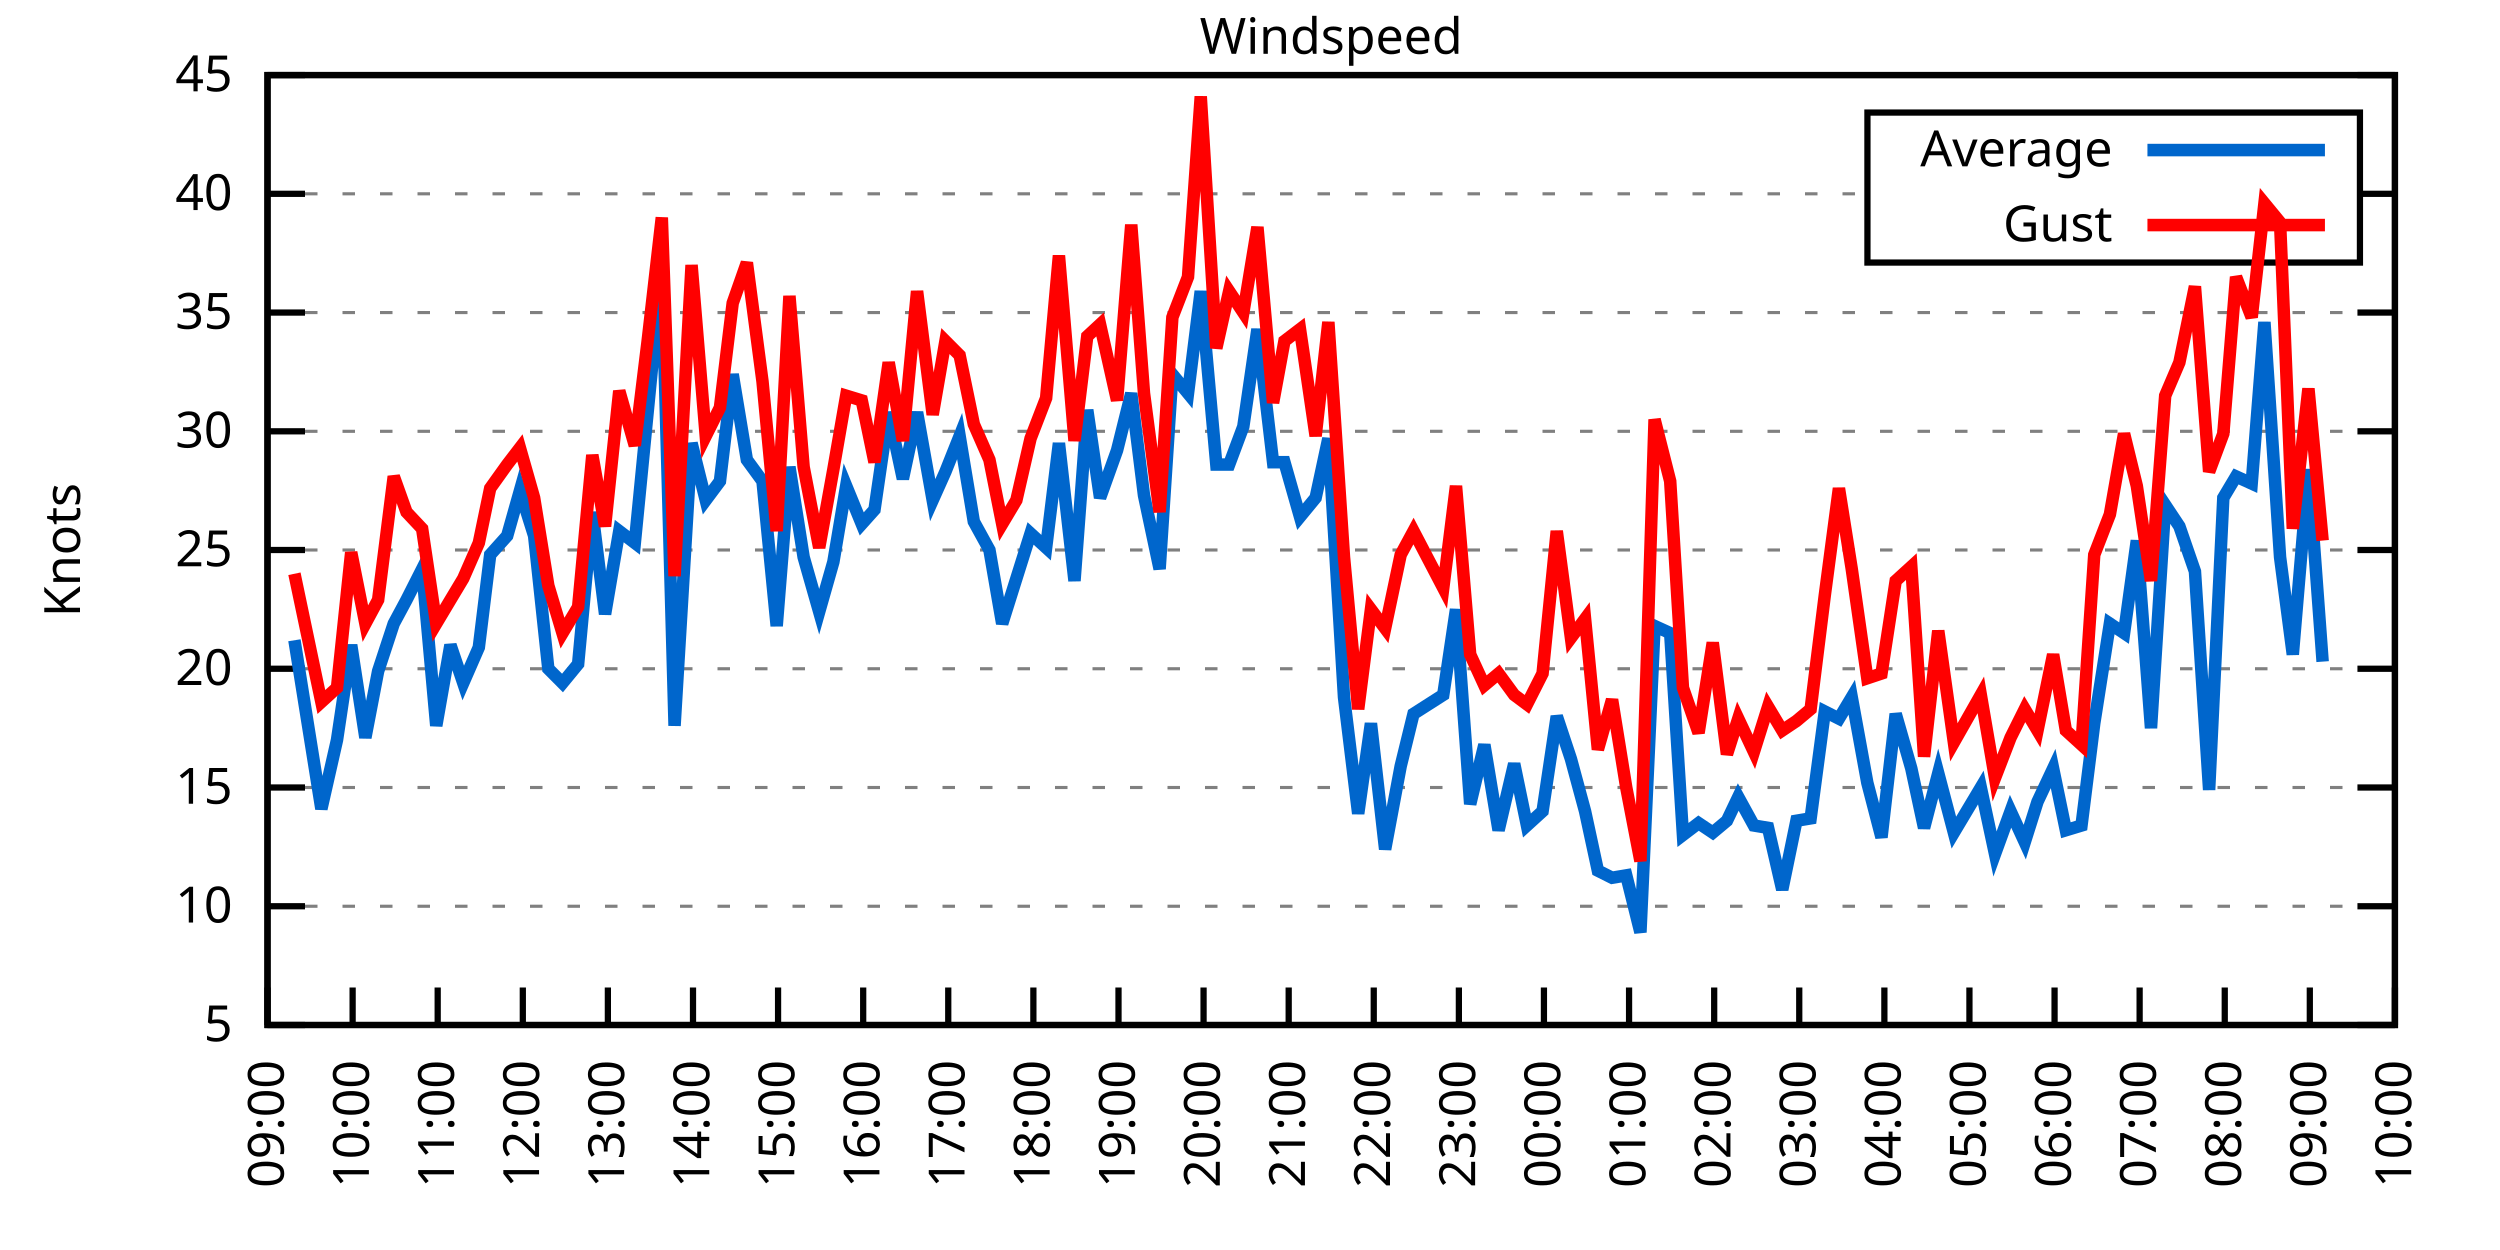
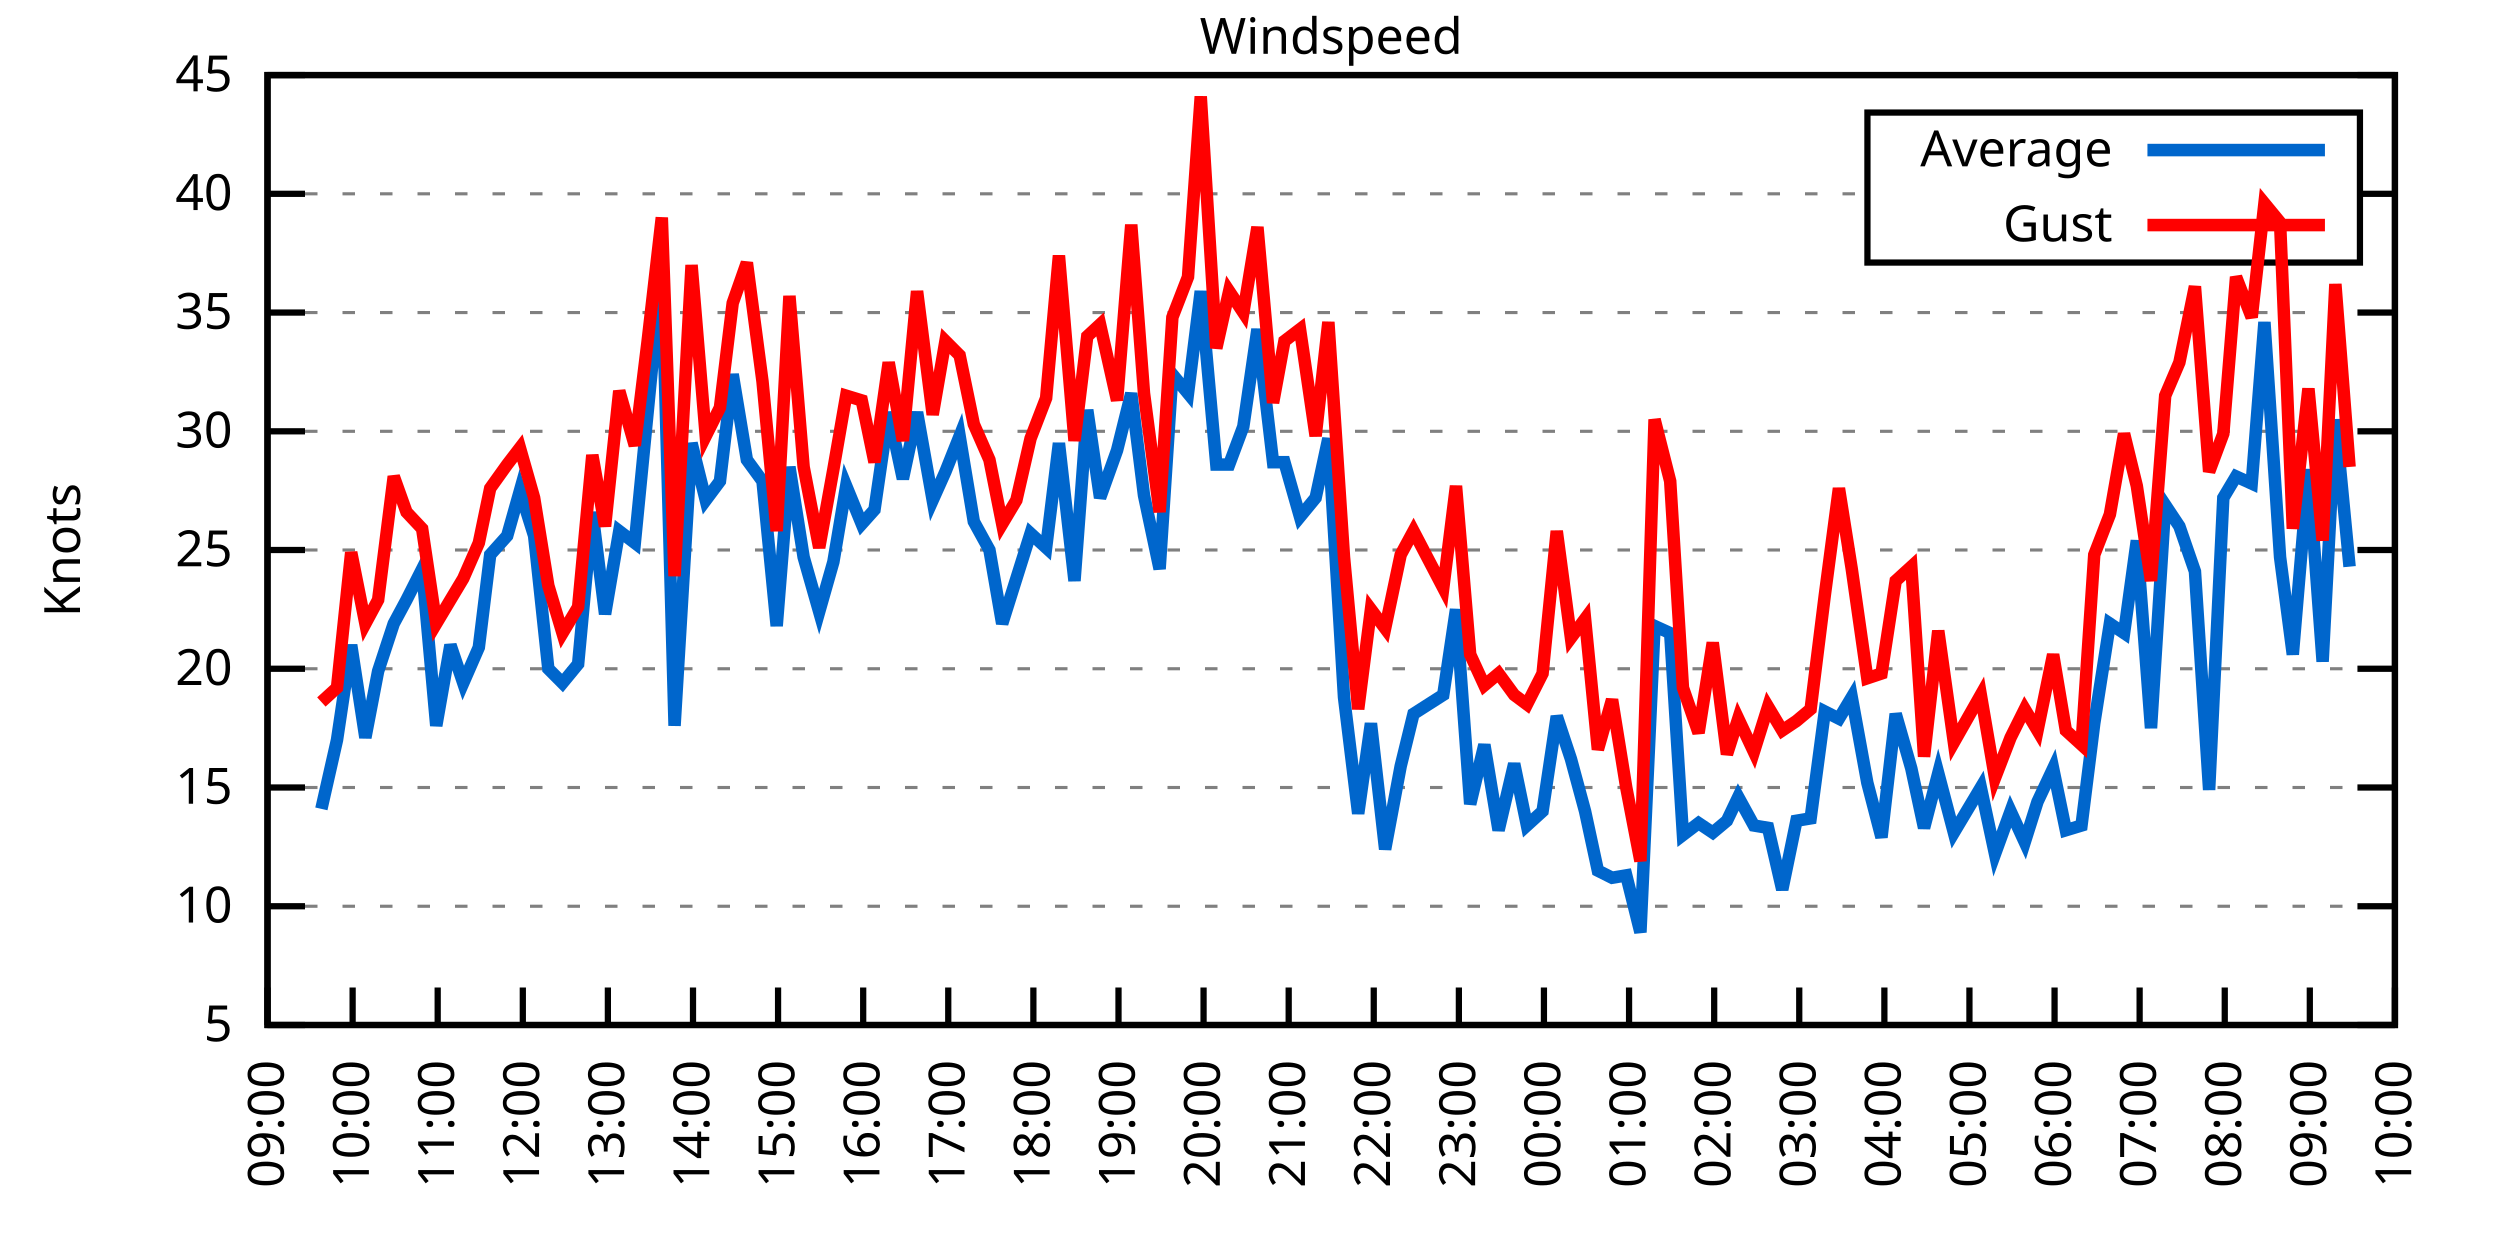
<svg xmlns="http://www.w3.org/2000/svg" xmlns:xlink="http://www.w3.org/1999/xlink" width="400" height="200" viewBox="0 0 400 200">
  <g id="gnuplot_canvas">
    <rect x="0" y="0" width="400" height="200" fill="none" />
    <defs>
      <circle id="gpDot" r="0.5" stroke-width="0.5" stroke="currentColor" />
      <path id="gpPt0" stroke-width="0.333" stroke="currentColor" d="M-1,0 h2 M0,-1 v2" />
      <path id="gpPt1" stroke-width="0.333" stroke="currentColor" d="M-1,-1 L1,1 M1,-1 L-1,1" />
      <path id="gpPt2" stroke-width="0.333" stroke="currentColor" d="M-1,0 L1,0 M0,-1 L0,1 M-1,-1 L1,1 M-1,1 L1,-1" />
      <rect id="gpPt3" stroke-width="0.333" stroke="currentColor" x="-1" y="-1" width="2" height="2" />
      <rect id="gpPt4" stroke-width="0.333" stroke="currentColor" fill="currentColor" x="-1" y="-1" width="2" height="2" />
      <circle id="gpPt5" stroke-width="0.333" stroke="currentColor" cx="0" cy="0" r="1" />
      <use xlink:href="#gpPt5" id="gpPt6" fill="currentColor" stroke="none" />
      <path id="gpPt7" stroke-width="0.333" stroke="currentColor" d="M0,-1.33 L-1.33,0.67 L1.33,0.67 z" />
      <use xlink:href="#gpPt7" id="gpPt8" fill="currentColor" stroke="none" />
      <use xlink:href="#gpPt7" id="gpPt9" stroke="currentColor" transform="rotate(180)" />
      <use xlink:href="#gpPt9" id="gpPt10" fill="currentColor" stroke="none" />
      <use xlink:href="#gpPt3" id="gpPt11" stroke="currentColor" transform="rotate(45)" />
      <use xlink:href="#gpPt11" id="gpPt12" fill="currentColor" stroke="none" />
      <path id="gpPt13" stroke-width="0.333" stroke="currentColor" d="M0,1.330 L1.265,0.411 L0.782,-1.067 L-0.782,-1.076 L-1.265,0.411 z" />
      <use xlink:href="#gpPt13" id="gpPt14" fill="currentColor" stroke="none" />
      <filter id="textbox" filterUnits="objectBoundingBox" x="0" y="0" height="1" width="1">
        <feFlood flood-color="white" flood-opacity="1" result="bgnd" />
        <feComposite in="SourceGraphic" in2="bgnd" operator="atop" />
      </filter>
      <filter id="greybox" filterUnits="objectBoundingBox" x="0" y="0" height="1" width="1">
        <feFlood flood-color="lightgrey" flood-opacity="1" result="grey" />
        <feComposite in="SourceGraphic" in2="grey" operator="atop" />
      </filter>
    </defs>
    <g fill="none" color="white" stroke="currentColor" stroke-width="1.00" stroke-linecap="butt" stroke-linejoin="miter">
</g>
    <g fill="none" color="black" stroke="currentColor" stroke-width="1.00" stroke-linecap="butt" stroke-linejoin="miter">
      <g stroke="none" shape-rendering="crispEdges">
        <polygon fill="rgb(255, 255, 255)" points="42.80,164.00 383.18,164.00 383.18,12.02 42.80,12.02 " />
      </g>
    </g>
    <g fill="none" color="black" stroke="currentColor" stroke-width="1.00" stroke-linecap="butt" stroke-linejoin="miter">
</g>
    <g fill="none" color="black" stroke="black" stroke-width="0.50" stroke-linecap="butt" stroke-linejoin="miter">
</g>
    <g fill="none" color="gray" stroke="currentColor" stroke-width="0.50" stroke-linecap="butt" stroke-linejoin="miter">
      <path stroke="gray" stroke-dasharray="2,4" class="gridline" d="M42.80,164.00 L383.19,164.00  " />
    </g>
    <g fill="none" color="gray" stroke="gray" stroke-width="1.00" stroke-linecap="butt" stroke-linejoin="miter">
</g>
    <g fill="none" color="black" stroke="currentColor" stroke-width="1.00" stroke-linecap="butt" stroke-linejoin="miter">
      <path stroke="black" d="M42.80,164.00 L48.80,164.00 M383.19,164.00 L377.19,164.00  " />
      <g transform="translate(37.20,166.60)" stroke="none" fill="black" font-family="Sans" font-size="8.00" text-anchor="end">
        <text>
          <tspan font-family="Sans"> 5</tspan>
        </text>
      </g>
    </g>
    <g fill="none" color="black" stroke="currentColor" stroke-width="1.00" stroke-linecap="butt" stroke-linejoin="miter">
</g>
    <g fill="none" color="black" stroke="black" stroke-width="0.50" stroke-linecap="butt" stroke-linejoin="miter">
</g>
    <g fill="none" color="gray" stroke="currentColor" stroke-width="0.50" stroke-linecap="butt" stroke-linejoin="miter">
      <path stroke="gray" stroke-dasharray="2,4" class="gridline" d="M42.80,145.00 L383.19,145.00  " />
    </g>
    <g fill="none" color="gray" stroke="gray" stroke-width="1.00" stroke-linecap="butt" stroke-linejoin="miter">
</g>
    <g fill="none" color="black" stroke="currentColor" stroke-width="1.00" stroke-linecap="butt" stroke-linejoin="miter">
      <path stroke="black" d="M42.80,145.00 L48.80,145.00 M383.19,145.00 L377.19,145.00  " />
      <g transform="translate(37.20,147.60)" stroke="none" fill="black" font-family="Sans" font-size="8.00" text-anchor="end">
        <text>
          <tspan font-family="Sans"> 10</tspan>
        </text>
      </g>
    </g>
    <g fill="none" color="black" stroke="currentColor" stroke-width="1.00" stroke-linecap="butt" stroke-linejoin="miter">
</g>
    <g fill="none" color="black" stroke="black" stroke-width="0.50" stroke-linecap="butt" stroke-linejoin="miter">
</g>
    <g fill="none" color="gray" stroke="currentColor" stroke-width="0.50" stroke-linecap="butt" stroke-linejoin="miter">
      <path stroke="gray" stroke-dasharray="2,4" class="gridline" d="M42.80,126.00 L383.19,126.00  " />
    </g>
    <g fill="none" color="gray" stroke="gray" stroke-width="1.00" stroke-linecap="butt" stroke-linejoin="miter">
</g>
    <g fill="none" color="black" stroke="currentColor" stroke-width="1.00" stroke-linecap="butt" stroke-linejoin="miter">
      <path stroke="black" d="M42.80,126.00 L48.80,126.00 M383.19,126.00 L377.19,126.00  " />
      <g transform="translate(37.20,128.60)" stroke="none" fill="black" font-family="Sans" font-size="8.00" text-anchor="end">
        <text>
          <tspan font-family="Sans"> 15</tspan>
        </text>
      </g>
    </g>
    <g fill="none" color="black" stroke="currentColor" stroke-width="1.00" stroke-linecap="butt" stroke-linejoin="miter">
</g>
    <g fill="none" color="black" stroke="black" stroke-width="0.50" stroke-linecap="butt" stroke-linejoin="miter">
</g>
    <g fill="none" color="gray" stroke="currentColor" stroke-width="0.50" stroke-linecap="butt" stroke-linejoin="miter">
      <path stroke="gray" stroke-dasharray="2,4" class="gridline" d="M42.80,107.00 L383.19,107.00  " />
    </g>
    <g fill="none" color="gray" stroke="gray" stroke-width="1.00" stroke-linecap="butt" stroke-linejoin="miter">
</g>
    <g fill="none" color="black" stroke="currentColor" stroke-width="1.00" stroke-linecap="butt" stroke-linejoin="miter">
      <path stroke="black" d="M42.80,107.00 L48.80,107.00 M383.19,107.00 L377.19,107.00  " />
      <g transform="translate(37.20,109.60)" stroke="none" fill="black" font-family="Sans" font-size="8.00" text-anchor="end">
        <text>
          <tspan font-family="Sans"> 20</tspan>
        </text>
      </g>
    </g>
    <g fill="none" color="black" stroke="currentColor" stroke-width="1.00" stroke-linecap="butt" stroke-linejoin="miter">
</g>
    <g fill="none" color="black" stroke="black" stroke-width="0.50" stroke-linecap="butt" stroke-linejoin="miter">
</g>
    <g fill="none" color="gray" stroke="currentColor" stroke-width="0.50" stroke-linecap="butt" stroke-linejoin="miter">
      <path stroke="gray" stroke-dasharray="2,4" class="gridline" d="M42.80,88.00 L383.19,88.00  " />
    </g>
    <g fill="none" color="gray" stroke="gray" stroke-width="1.00" stroke-linecap="butt" stroke-linejoin="miter">
</g>
    <g fill="none" color="black" stroke="currentColor" stroke-width="1.00" stroke-linecap="butt" stroke-linejoin="miter">
      <path stroke="black" d="M42.80,88.00 L48.80,88.00 M383.19,88.00 L377.19,88.00  " />
      <g transform="translate(37.20,90.60)" stroke="none" fill="black" font-family="Sans" font-size="8.00" text-anchor="end">
        <text>
          <tspan font-family="Sans"> 25</tspan>
        </text>
      </g>
    </g>
    <g fill="none" color="black" stroke="currentColor" stroke-width="1.00" stroke-linecap="butt" stroke-linejoin="miter">
</g>
    <g fill="none" color="black" stroke="black" stroke-width="0.50" stroke-linecap="butt" stroke-linejoin="miter">
</g>
    <g fill="none" color="gray" stroke="currentColor" stroke-width="0.50" stroke-linecap="butt" stroke-linejoin="miter">
      <path stroke="gray" stroke-dasharray="2,4" class="gridline" d="M42.80,69.01 L383.19,69.01  " />
    </g>
    <g fill="none" color="gray" stroke="gray" stroke-width="1.00" stroke-linecap="butt" stroke-linejoin="miter">
</g>
    <g fill="none" color="black" stroke="currentColor" stroke-width="1.00" stroke-linecap="butt" stroke-linejoin="miter">
      <path stroke="black" d="M42.80,69.01 L48.80,69.01 M383.19,69.01 L377.19,69.01  " />
      <g transform="translate(37.20,71.61)" stroke="none" fill="black" font-family="Sans" font-size="8.00" text-anchor="end">
        <text>
          <tspan font-family="Sans"> 30</tspan>
        </text>
      </g>
    </g>
    <g fill="none" color="black" stroke="currentColor" stroke-width="1.00" stroke-linecap="butt" stroke-linejoin="miter">
</g>
    <g fill="none" color="black" stroke="black" stroke-width="0.50" stroke-linecap="butt" stroke-linejoin="miter">
</g>
    <g fill="none" color="gray" stroke="currentColor" stroke-width="0.50" stroke-linecap="butt" stroke-linejoin="miter">
      <path stroke="gray" stroke-dasharray="2,4" class="gridline" d="M42.80,50.01 L383.19,50.01  " />
    </g>
    <g fill="none" color="gray" stroke="gray" stroke-width="1.00" stroke-linecap="butt" stroke-linejoin="miter">
</g>
    <g fill="none" color="black" stroke="currentColor" stroke-width="1.00" stroke-linecap="butt" stroke-linejoin="miter">
      <path stroke="black" d="M42.80,50.01 L48.80,50.01 M383.19,50.01 L377.19,50.01  " />
      <g transform="translate(37.20,52.61)" stroke="none" fill="black" font-family="Sans" font-size="8.00" text-anchor="end">
        <text>
          <tspan font-family="Sans"> 35</tspan>
        </text>
      </g>
    </g>
    <g fill="none" color="black" stroke="currentColor" stroke-width="1.00" stroke-linecap="butt" stroke-linejoin="miter">
</g>
    <g fill="none" color="black" stroke="black" stroke-width="0.50" stroke-linecap="butt" stroke-linejoin="miter">
</g>
    <g fill="none" color="gray" stroke="currentColor" stroke-width="0.50" stroke-linecap="butt" stroke-linejoin="miter">
      <path stroke="gray" stroke-dasharray="2,4" class="gridline" d="M42.80,31.01 L298.79,31.01 M377.59,31.01 L383.19,31.01  " />
    </g>
    <g fill="none" color="gray" stroke="gray" stroke-width="1.00" stroke-linecap="butt" stroke-linejoin="miter">
</g>
    <g fill="none" color="black" stroke="currentColor" stroke-width="1.00" stroke-linecap="butt" stroke-linejoin="miter">
      <path stroke="black" d="M42.80,31.01 L48.80,31.01 M383.19,31.01 L377.19,31.01  " />
      <g transform="translate(37.20,33.61)" stroke="none" fill="black" font-family="Sans" font-size="8.00" text-anchor="end">
        <text>
          <tspan font-family="Sans"> 40</tspan>
        </text>
      </g>
    </g>
    <g fill="none" color="black" stroke="currentColor" stroke-width="1.00" stroke-linecap="butt" stroke-linejoin="miter">
</g>
    <g fill="none" color="black" stroke="black" stroke-width="0.50" stroke-linecap="butt" stroke-linejoin="miter">
</g>
    <g fill="none" color="gray" stroke="currentColor" stroke-width="0.50" stroke-linecap="butt" stroke-linejoin="miter">
      <path stroke="gray" stroke-dasharray="2,4" class="gridline" d="M42.80,12.01 L383.19,12.01  " />
    </g>
    <g fill="none" color="gray" stroke="gray" stroke-width="1.00" stroke-linecap="butt" stroke-linejoin="miter">
</g>
    <g fill="none" color="black" stroke="currentColor" stroke-width="1.00" stroke-linecap="butt" stroke-linejoin="miter">
      <path stroke="black" d="M42.80,12.01 L48.80,12.01 M383.19,12.01 L377.19,12.01  " />
      <g transform="translate(37.20,14.61)" stroke="none" fill="black" font-family="Sans" font-size="8.00" text-anchor="end">
        <text>
          <tspan font-family="Sans"> 45</tspan>
        </text>
      </g>
    </g>
    <g fill="none" color="black" stroke="currentColor" stroke-width="1.00" stroke-linecap="butt" stroke-linejoin="miter">
      <path stroke="black" d="M42.80,164.00 L42.80,158.00  " />
      <g transform="translate(45.40,169.60) rotate(270.00)" stroke="none" fill="black" font-family="Sans" font-size="8.00" text-anchor="end">
        <text>
          <tspan font-family="Sans">09:00</tspan>
        </text>
      </g>
    </g>
    <g fill="none" color="black" stroke="currentColor" stroke-width="1.00" stroke-linecap="butt" stroke-linejoin="miter">
      <path stroke="black" d="M56.42,164.00 L56.42,158.00  " />
      <g transform="translate(59.02,169.60) rotate(270.00)" stroke="none" fill="black" font-family="Sans" font-size="8.00" text-anchor="end">
        <text>
          <tspan font-family="Sans">10:00</tspan>
        </text>
      </g>
    </g>
    <g fill="none" color="black" stroke="currentColor" stroke-width="1.00" stroke-linecap="butt" stroke-linejoin="miter">
      <path stroke="black" d="M70.03,164.00 L70.03,158.00  " />
      <g transform="translate(72.63,169.60) rotate(270.00)" stroke="none" fill="black" font-family="Sans" font-size="8.00" text-anchor="end">
        <text>
          <tspan font-family="Sans">11:00</tspan>
        </text>
      </g>
    </g>
    <g fill="none" color="black" stroke="currentColor" stroke-width="1.00" stroke-linecap="butt" stroke-linejoin="miter">
      <path stroke="black" d="M83.65,164.00 L83.65,158.00  " />
      <g transform="translate(86.25,169.60) rotate(270.00)" stroke="none" fill="black" font-family="Sans" font-size="8.00" text-anchor="end">
        <text>
          <tspan font-family="Sans">12:00</tspan>
        </text>
      </g>
    </g>
    <g fill="none" color="black" stroke="currentColor" stroke-width="1.00" stroke-linecap="butt" stroke-linejoin="miter">
      <path stroke="black" d="M97.26,164.00 L97.26,158.00  " />
      <g transform="translate(99.86,169.60) rotate(270.00)" stroke="none" fill="black" font-family="Sans" font-size="8.00" text-anchor="end">
        <text>
          <tspan font-family="Sans">13:00</tspan>
        </text>
      </g>
    </g>
    <g fill="none" color="black" stroke="currentColor" stroke-width="1.00" stroke-linecap="butt" stroke-linejoin="miter">
      <path stroke="black" d="M110.88,164.00 L110.88,158.00  " />
      <g transform="translate(113.48,169.60) rotate(270.00)" stroke="none" fill="black" font-family="Sans" font-size="8.00" text-anchor="end">
        <text>
          <tspan font-family="Sans">14:00</tspan>
        </text>
      </g>
    </g>
    <g fill="none" color="black" stroke="currentColor" stroke-width="1.00" stroke-linecap="butt" stroke-linejoin="miter">
      <path stroke="black" d="M124.49,164.00 L124.49,158.00  " />
      <g transform="translate(127.09,169.60) rotate(270.00)" stroke="none" fill="black" font-family="Sans" font-size="8.00" text-anchor="end">
        <text>
          <tspan font-family="Sans">15:00</tspan>
        </text>
      </g>
    </g>
    <g fill="none" color="black" stroke="currentColor" stroke-width="1.00" stroke-linecap="butt" stroke-linejoin="miter">
      <path stroke="black" d="M138.11,164.00 L138.11,158.00  " />
      <g transform="translate(140.71,169.60) rotate(270.00)" stroke="none" fill="black" font-family="Sans" font-size="8.00" text-anchor="end">
        <text>
          <tspan font-family="Sans">16:00</tspan>
        </text>
      </g>
    </g>
    <g fill="none" color="black" stroke="currentColor" stroke-width="1.00" stroke-linecap="butt" stroke-linejoin="miter">
      <path stroke="black" d="M151.72,164.00 L151.72,158.00  " />
      <g transform="translate(154.32,169.60) rotate(270.00)" stroke="none" fill="black" font-family="Sans" font-size="8.00" text-anchor="end">
        <text>
          <tspan font-family="Sans">17:00</tspan>
        </text>
      </g>
    </g>
    <g fill="none" color="black" stroke="currentColor" stroke-width="1.00" stroke-linecap="butt" stroke-linejoin="miter">
      <path stroke="black" d="M165.34,164.00 L165.34,158.00  " />
      <g transform="translate(167.94,169.60) rotate(270.00)" stroke="none" fill="black" font-family="Sans" font-size="8.00" text-anchor="end">
        <text>
          <tspan font-family="Sans">18:00</tspan>
        </text>
      </g>
    </g>
    <g fill="none" color="black" stroke="currentColor" stroke-width="1.00" stroke-linecap="butt" stroke-linejoin="miter">
      <path stroke="black" d="M178.96,164.00 L178.96,158.00  " />
      <g transform="translate(181.56,169.60) rotate(270.00)" stroke="none" fill="black" font-family="Sans" font-size="8.00" text-anchor="end">
        <text>
          <tspan font-family="Sans">19:00</tspan>
        </text>
      </g>
    </g>
    <g fill="none" color="black" stroke="currentColor" stroke-width="1.00" stroke-linecap="butt" stroke-linejoin="miter">
      <path stroke="black" d="M192.57,164.00 L192.57,158.00  " />
      <g transform="translate(195.17,169.60) rotate(270.00)" stroke="none" fill="black" font-family="Sans" font-size="8.00" text-anchor="end">
        <text>
          <tspan font-family="Sans">20:00</tspan>
        </text>
      </g>
    </g>
    <g fill="none" color="black" stroke="currentColor" stroke-width="1.00" stroke-linecap="butt" stroke-linejoin="miter">
      <path stroke="black" d="M206.19,164.00 L206.19,158.00  " />
      <g transform="translate(208.79,169.60) rotate(270.00)" stroke="none" fill="black" font-family="Sans" font-size="8.00" text-anchor="end">
        <text>
          <tspan font-family="Sans">21:00</tspan>
        </text>
      </g>
    </g>
    <g fill="none" color="black" stroke="currentColor" stroke-width="1.00" stroke-linecap="butt" stroke-linejoin="miter">
      <path stroke="black" d="M219.80,164.00 L219.80,158.00  " />
      <g transform="translate(222.40,169.60) rotate(270.00)" stroke="none" fill="black" font-family="Sans" font-size="8.00" text-anchor="end">
        <text>
          <tspan font-family="Sans">22:00</tspan>
        </text>
      </g>
    </g>
    <g fill="none" color="black" stroke="currentColor" stroke-width="1.00" stroke-linecap="butt" stroke-linejoin="miter">
      <path stroke="black" d="M233.42,164.00 L233.42,158.00  " />
      <g transform="translate(236.02,169.60) rotate(270.00)" stroke="none" fill="black" font-family="Sans" font-size="8.00" text-anchor="end">
        <text>
          <tspan font-family="Sans">23:00</tspan>
        </text>
      </g>
    </g>
    <g fill="none" color="black" stroke="currentColor" stroke-width="1.00" stroke-linecap="butt" stroke-linejoin="miter">
      <path stroke="black" d="M247.03,164.00 L247.03,158.00  " />
      <g transform="translate(249.63,169.60) rotate(270.00)" stroke="none" fill="black" font-family="Sans" font-size="8.00" text-anchor="end">
        <text>
          <tspan font-family="Sans">00:00</tspan>
        </text>
      </g>
    </g>
    <g fill="none" color="black" stroke="currentColor" stroke-width="1.00" stroke-linecap="butt" stroke-linejoin="miter">
      <path stroke="black" d="M260.65,164.00 L260.65,158.00  " />
      <g transform="translate(263.25,169.60) rotate(270.00)" stroke="none" fill="black" font-family="Sans" font-size="8.00" text-anchor="end">
        <text>
          <tspan font-family="Sans">01:00</tspan>
        </text>
      </g>
    </g>
    <g fill="none" color="black" stroke="currentColor" stroke-width="1.00" stroke-linecap="butt" stroke-linejoin="miter">
      <path stroke="black" d="M274.27,164.00 L274.27,158.00  " />
      <g transform="translate(276.87,169.60) rotate(270.00)" stroke="none" fill="black" font-family="Sans" font-size="8.00" text-anchor="end">
        <text>
          <tspan font-family="Sans">02:00</tspan>
        </text>
      </g>
    </g>
    <g fill="none" color="black" stroke="currentColor" stroke-width="1.00" stroke-linecap="butt" stroke-linejoin="miter">
      <path stroke="black" d="M287.88,164.00 L287.88,158.00  " />
      <g transform="translate(290.48,169.60) rotate(270.00)" stroke="none" fill="black" font-family="Sans" font-size="8.00" text-anchor="end">
        <text>
          <tspan font-family="Sans">03:00</tspan>
        </text>
      </g>
    </g>
    <g fill="none" color="black" stroke="currentColor" stroke-width="1.00" stroke-linecap="butt" stroke-linejoin="miter">
      <path stroke="black" d="M301.50,164.00 L301.50,158.00  " />
      <g transform="translate(304.10,169.60) rotate(270.00)" stroke="none" fill="black" font-family="Sans" font-size="8.00" text-anchor="end">
        <text>
          <tspan font-family="Sans">04:00</tspan>
        </text>
      </g>
    </g>
    <g fill="none" color="black" stroke="currentColor" stroke-width="1.00" stroke-linecap="butt" stroke-linejoin="miter">
      <path stroke="black" d="M315.11,164.00 L315.11,158.00  " />
      <g transform="translate(317.71,169.60) rotate(270.00)" stroke="none" fill="black" font-family="Sans" font-size="8.00" text-anchor="end">
        <text>
          <tspan font-family="Sans">05:00</tspan>
        </text>
      </g>
    </g>
    <g fill="none" color="black" stroke="currentColor" stroke-width="1.00" stroke-linecap="butt" stroke-linejoin="miter">
      <path stroke="black" d="M328.73,164.00 L328.73,158.00  " />
      <g transform="translate(331.33,169.60) rotate(270.00)" stroke="none" fill="black" font-family="Sans" font-size="8.00" text-anchor="end">
        <text>
          <tspan font-family="Sans">06:00</tspan>
        </text>
      </g>
    </g>
    <g fill="none" color="black" stroke="currentColor" stroke-width="1.00" stroke-linecap="butt" stroke-linejoin="miter">
      <path stroke="black" d="M342.34,164.00 L342.34,158.00  " />
      <g transform="translate(344.94,169.60) rotate(270.00)" stroke="none" fill="black" font-family="Sans" font-size="8.00" text-anchor="end">
        <text>
          <tspan font-family="Sans">07:00</tspan>
        </text>
      </g>
    </g>
    <g fill="none" color="black" stroke="currentColor" stroke-width="1.00" stroke-linecap="butt" stroke-linejoin="miter">
      <path stroke="black" d="M355.96,164.00 L355.96,158.00  " />
      <g transform="translate(358.56,169.60) rotate(270.00)" stroke="none" fill="black" font-family="Sans" font-size="8.00" text-anchor="end">
        <text>
          <tspan font-family="Sans">08:00</tspan>
        </text>
      </g>
    </g>
    <g fill="none" color="black" stroke="currentColor" stroke-width="1.00" stroke-linecap="butt" stroke-linejoin="miter">
      <path stroke="black" d="M369.57,164.00 L369.57,158.00  " />
      <g transform="translate(372.17,169.60) rotate(270.00)" stroke="none" fill="black" font-family="Sans" font-size="8.00" text-anchor="end">
        <text>
          <tspan font-family="Sans">09:00</tspan>
        </text>
      </g>
    </g>
    <g fill="none" color="black" stroke="currentColor" stroke-width="1.00" stroke-linecap="butt" stroke-linejoin="miter">
      <path stroke="black" d="M383.19,164.00 L383.19,158.00  " />
      <g transform="translate(385.79,169.60) rotate(270.00)" stroke="none" fill="black" font-family="Sans" font-size="8.00" text-anchor="end">
        <text>
          <tspan font-family="Sans">10:00</tspan>
        </text>
      </g>
    </g>
    <g fill="none" color="black" stroke="currentColor" stroke-width="1.00" stroke-linecap="butt" stroke-linejoin="miter">
</g>
    <g fill="none" color="black" stroke="currentColor" stroke-width="1.00" stroke-linecap="butt" stroke-linejoin="miter">
      <path stroke="black" d="M42.80,12.01 L42.80,164.00 L383.19,164.00 L383.19,12.01 L42.80,12.01 Z  " />
    </g>
    <g fill="none" color="black" stroke="currentColor" stroke-width="1.00" stroke-linecap="butt" stroke-linejoin="miter">
</g>
    <g fill="none" color="black" stroke="currentColor" stroke-width="1.00" stroke-linecap="butt" stroke-linejoin="miter">
      <path stroke="black" d="M298.79,42.01 L298.79,18.01 L377.59,18.01 L377.59,42.01 L298.79,42.01 Z  " />
    </g>
    <g id="Windspeed_plot_1">
      <g fill="none" color="white" stroke="black" stroke-width="2.00" stroke-linecap="butt" stroke-linejoin="miter">
</g>
      <g fill="none" color="black" stroke="currentColor" stroke-width="2.00" stroke-linecap="butt" stroke-linejoin="miter">
        <g transform="translate(337.99,26.61)" stroke="none" fill="black" font-family="Sans" font-size="8.00" text-anchor="end">
          <text>
            <tspan font-family="Sans">Average</tspan>
          </text>
        </g>
      </g>
      <g fill="none" color="black" stroke="currentColor" stroke-width="2.00" stroke-linecap="butt" stroke-linejoin="miter">
-         <path stroke="rgb(  0, 102, 204)" d="M343.59,24.01 L371.99,24.01 M47.11,102.44 L51.42,129.42 L53.92,118.40 L56.19,103.20 L58.46,118.02 L60.50,107.38   L63.00,99.78 L65.04,95.98 L67.54,91.04 L69.80,116.12 L72.07,103.20 L74.12,109.28 L76.61,103.58 L78.43,88.76   L81.15,85.73 L83.19,78.51 L85.46,85.73 L87.73,107.00 L90.00,109.28 L92.50,106.24 L94.77,81.93 L96.81,98.26   L99.08,84.97 L101.57,86.87 L103.62,65.97 L105.89,42.79 L107.93,116.12 L110.65,70.91 L112.92,80.03 L115.19,76.99   L117.23,59.89 L119.50,73.57 L122.00,76.99 L124.27,100.16 L126.31,74.71 L128.58,89.14 L131.07,97.88 L133.34,89.90   L135.39,77.75 L137.88,83.83 L139.92,81.55 L142.19,65.97 L144.46,76.61 L146.73,65.97 L149.23,80.03 L151.27,75.47   L153.54,69.77 L155.81,83.45 L158.31,88.00 L160.35,99.78 L162.62,92.56 L164.89,85.35 L167.38,87.63 L169.43,70.91   L171.92,92.94 L173.96,65.59 L176.01,79.65 L178.73,72.05 L181.00,62.93 L183.04,79.27 L185.54,91.04 L187.58,59.89   L190.08,62.93 L192.12,46.59 L194.61,74.33 L196.66,74.33 L198.93,68.25 L201.19,52.67 L203.69,73.95 L205.51,73.95   L208.00,82.69 L210.50,79.65 L212.54,70.15 L215.04,111.56 L217.31,130.18 L219.35,115.74 L221.62,135.88 L224.11,122.58   L226.16,114.22 L230.92,111.18 L232.96,97.50 L235.23,128.66 L237.50,119.16 L239.77,132.84 L242.27,122.20 L244.31,132.08   L246.81,129.80 L249.08,114.60 L251.35,121.44 L253.61,129.80 L255.66,139.30 L257.93,140.44 L260.20,140.06 L262.47,149.18   L264.73,100.16 L267.23,101.30 L269.27,133.60 L271.77,131.70 L274.04,133.22 L276.31,131.32 L278.12,127.52 L280.62,132.08   L282.89,132.46 L285.16,142.34 L287.43,131.32 L289.70,130.94 L291.97,113.84 L294.23,114.98 L296.28,111.56 L298.77,125.24   L301.04,133.98 L303.31,114.22 L305.81,122.96 L307.85,132.46 L310.12,123.72 L312.62,133.22 L316.93,126.00 L319.20,136.64   L321.69,129.80 L323.96,134.74 L326.00,128.28 L328.50,122.96 L330.54,132.84 L333.04,132.08 L335.08,115.74 L337.58,99.78   L339.85,101.30 L341.89,86.49 L344.16,116.50 L346.43,80.79 L348.70,84.21 L351.19,91.42 L353.46,126.38 L355.73,79.65   L357.77,76.23 L360.27,77.37 L362.31,51.53 L364.81,89.14 L366.85,104.72 L369.35,75.09 L371.62,105.86  " />
+         <path stroke="rgb(  0, 102, 204)" d="M343.59,24.01 L371.99,24.01 M51.42,129.42 L53.92,118.40 L56.19,103.20 L58.46,118.02 L60.50,107.38 L63.00,99.78   L65.04,95.98 L67.54,91.04 L69.80,116.12 L72.07,103.20 L74.12,109.28 L76.61,103.58 L78.43,88.76 L81.15,85.73   L83.19,78.51 L85.46,85.73 L87.73,107.00 L90.00,109.28 L92.50,106.24 L94.77,81.93 L96.81,98.26 L99.08,84.97   L101.57,86.87 L103.62,65.97 L105.89,42.79 L107.93,116.12 L110.65,70.91 L112.92,80.03 L115.19,76.99 L117.23,59.89   L119.50,73.57 L122.00,76.99 L124.27,100.16 L126.31,74.71 L128.58,89.14 L131.07,97.88 L133.34,89.90 L135.39,77.75   L137.88,83.83 L139.92,81.55 L142.19,65.97 L144.46,76.61 L146.73,65.97 L149.23,80.03 L151.27,75.47 L153.54,69.77   L155.81,83.45 L158.31,88.00 L160.35,99.78 L162.62,92.56 L164.89,85.35 L167.38,87.63 L169.43,70.91 L171.92,92.94   L173.96,65.59 L176.01,79.65 L178.73,72.05 L181.00,62.93 L183.04,79.27 L185.54,91.04 L187.58,59.89 L190.08,62.93   L192.12,46.59 L194.61,74.33 L196.66,74.33 L198.93,68.25 L201.19,52.67 L203.69,73.95 L205.51,73.95 L208.00,82.69   L210.50,79.65 L212.54,70.15 L215.04,111.56 L217.31,130.18 L219.35,115.74 L221.62,135.88 L224.11,122.58 L226.16,114.22   L230.92,111.18 L232.96,97.50 L235.23,128.66 L237.50,119.16 L239.77,132.84 L242.27,122.20 L244.31,132.08 L246.81,129.80   L249.08,114.60 L251.35,121.44 L253.61,129.80 L255.66,139.30 L257.93,140.44 L260.20,140.06 L262.47,149.18 L264.73,100.16   L267.23,101.30 L269.27,133.60 L271.77,131.70 L274.04,133.22 L276.31,131.32 L278.12,127.52 L280.62,132.08 L282.89,132.46   L285.16,142.34 L287.43,131.32 L289.70,130.94 L291.97,113.84 L294.23,114.98 L296.28,111.56 L298.77,125.24 L301.04,133.98   L303.31,114.22 L305.81,122.96 L307.85,132.46 L310.12,123.72 L312.62,133.22 L316.93,126.00 L319.20,136.64 L321.69,129.80   L323.96,134.74 L326.00,128.28 L328.50,122.96 L330.54,132.84 L333.04,132.08 L335.08,115.74 L337.58,99.78 L339.85,101.30   L341.89,86.49 L344.16,116.50 L346.43,80.79 L348.70,84.21 L351.19,91.42 L353.46,126.38 L355.73,79.65 L357.77,76.23   L360.27,77.37 L362.31,51.53 L364.81,89.14 L366.85,104.72 L369.35,75.09 L371.62,105.86 L373.66,67.11 L375.93,90.66    " />
      </g>
    </g>
    <g id="Windspeed_plot_2">
      <g fill="none" color="black" stroke="currentColor" stroke-width="2.00" stroke-linecap="butt" stroke-linejoin="miter">
        <g transform="translate(337.99,38.61)" stroke="none" fill="black" font-family="Sans" font-size="8.00" text-anchor="end">
          <text>
            <tspan font-family="Sans">Gust</tspan>
          </text>
        </g>
      </g>
      <g fill="none" color="black" stroke="currentColor" stroke-width="2.00" stroke-linecap="butt" stroke-linejoin="miter">
-         <path stroke="rgb(255,   0,   0)" d="M343.59,36.01 L371.99,36.01 M47.11,91.80 L51.42,112.32 L53.92,110.04 L56.19,88.38 L58.46,99.78 L60.50,95.98   L63.00,76.23 L65.04,81.93 L67.54,84.59 L69.80,99.78 L72.07,95.98 L74.12,92.56 L76.61,86.87 L78.43,78.13   L81.15,74.33 L83.19,71.67 L85.46,79.65 L87.73,93.70 L90.00,101.30 L92.50,97.12 L94.77,72.81 L96.81,84.21   L99.08,62.55 L101.57,71.29 L103.62,54.57 L105.89,34.81 L107.93,92.18 L110.65,42.41 L112.92,69.77 L115.19,65.21   L117.23,48.49 L119.50,42.03 L122.00,61.03 L124.27,84.97 L126.31,47.35 L128.58,74.71 L131.07,87.63 L133.34,75.09   L135.39,63.31 L137.88,64.07 L139.92,73.95 L142.19,57.99 L144.46,70.53 L146.73,46.59 L149.23,66.35 L151.27,54.57   L153.54,56.85 L155.81,67.87 L158.31,73.57 L160.35,83.83 L162.62,80.03 L164.89,70.15 L167.38,63.69 L169.43,40.89   L171.92,70.53 L173.96,53.81 L176.01,51.91 L178.73,64.07 L181.00,35.95 L183.04,62.93 L185.54,81.93 L187.58,50.77   L190.08,44.31 L192.12,15.43 L194.61,55.71 L196.66,46.59 L198.93,50.01 L201.19,36.33 L203.69,64.45 L205.51,54.57   L208.00,52.67 L210.50,69.77 L212.54,51.53 L215.04,89.14 L217.31,113.46 L219.35,97.50 L221.62,100.54 L224.11,88.76   L226.16,84.97 L230.92,94.08 L232.96,77.75 L235.23,104.72 L237.50,109.66 L239.77,107.76 L242.27,111.18 L244.31,112.70   L246.81,107.76 L249.08,84.97 L251.35,102.06 L253.61,99.02 L255.66,119.92 L257.93,111.94 L260.20,126.00 L262.47,137.78   L264.73,67.11 L267.23,76.99 L269.27,110.04 L271.77,117.26 L274.04,102.82 L276.31,120.68 L278.12,114.98 L280.62,120.30   L282.89,113.08 L285.16,116.88 L287.43,115.36 L289.70,113.46 L291.97,95.22 L294.23,78.13 L296.28,91.04 L298.77,108.52   L301.04,107.76 L303.31,92.94 L305.81,90.66 L307.85,121.06 L310.12,100.92 L312.62,118.78 L316.93,111.18 L319.20,124.48   L321.69,118.02 L323.96,113.46 L326.00,116.88 L328.50,104.72 L330.54,116.88 L333.04,119.16 L335.08,88.76 L337.58,82.31   L339.85,69.39 L341.89,77.75 L344.16,92.94 L346.43,63.31 L348.70,57.99 L351.19,45.83 L353.46,75.47 L355.73,69.39   L357.77,44.31 L360.27,50.77 L362.31,32.53 L364.81,35.57 L366.85,84.59 L369.35,62.17 L371.62,86.49  " />
+         <path stroke="rgb(255,   0,   0)" d="M343.59,36.01 L371.99,36.01 M51.42,112.32 L53.92,110.04 L56.19,88.38 L58.46,99.78 L60.50,95.98 L63.00,76.23   L65.04,81.93 L67.54,84.59 L69.80,99.78 L72.07,95.98 L74.12,92.56 L76.61,86.87 L78.43,78.13 L81.15,74.33   L83.19,71.67 L85.46,79.65 L87.73,93.70 L90.00,101.30 L92.50,97.12 L94.77,72.81 L96.81,84.21 L99.08,62.55   L101.57,71.29 L103.62,54.57 L105.89,34.81 L107.93,92.18 L110.65,42.41 L112.92,69.77 L115.19,65.21 L117.23,48.49   L119.50,42.03 L122.00,61.03 L124.27,84.97 L126.31,47.35 L128.58,74.71 L131.07,87.63 L133.34,75.09 L135.39,63.31   L137.88,64.07 L139.92,73.95 L142.19,57.99 L144.46,70.53 L146.73,46.59 L149.23,66.35 L151.27,54.57 L153.54,56.85   L155.81,67.87 L158.31,73.57 L160.35,83.83 L162.62,80.03 L164.89,70.15 L167.38,63.69 L169.43,40.89 L171.92,70.53   L173.96,53.81 L176.01,51.91 L178.73,64.07 L181.00,35.95 L183.04,62.93 L185.54,81.93 L187.58,50.77 L190.08,44.31   L192.12,15.43 L194.61,55.71 L196.66,46.59 L198.93,50.01 L201.19,36.33 L203.69,64.45 L205.51,54.57 L208.00,52.67   L210.50,69.77 L212.54,51.53 L215.04,89.14 L217.31,113.46 L219.35,97.50 L221.62,100.54 L224.11,88.76 L226.16,84.97   L230.92,94.08 L232.96,77.75 L235.23,104.72 L237.50,109.66 L239.77,107.76 L242.27,111.18 L244.31,112.70 L246.81,107.76   L249.08,84.97 L251.35,102.06 L253.61,99.02 L255.66,119.92 L257.93,111.94 L260.20,126.00 L262.47,137.78 L264.73,67.11   L267.23,76.99 L269.27,110.04 L271.77,117.26 L274.04,102.82 L276.31,120.68 L278.12,114.98 L280.62,120.30 L282.89,113.08   L285.16,116.88 L287.43,115.36 L289.70,113.46 L291.97,95.22 L294.23,78.13 L296.28,91.04 L298.77,108.52 L301.04,107.76   L303.31,92.94 L305.81,90.66 L307.85,121.06 L310.12,100.92 L312.62,118.78 L316.93,111.18 L319.20,124.48 L321.69,118.02   L323.96,113.46 L326.00,116.88 L328.50,104.72 L330.54,116.88 L333.04,119.16 L335.08,88.76 L337.58,82.31 L339.85,69.39   L341.89,77.75 L344.16,92.94 L346.43,63.31 L348.70,57.99 L351.19,45.83 L353.46,75.47 L355.73,69.39 L357.77,44.31   L360.27,50.77 L362.31,32.53 L364.81,35.57 L366.85,84.59 L369.35,62.17 L371.62,86.49 L373.66,45.45 L375.93,74.71    " />
      </g>
    </g>
    <g fill="none" color="black" stroke="currentColor" stroke-width="2.00" stroke-linecap="butt" stroke-linejoin="miter">
</g>
    <g fill="none" color="black" stroke="black" stroke-width="1.00" stroke-linecap="butt" stroke-linejoin="miter">
</g>
    <g fill="none" color="black" stroke="currentColor" stroke-width="1.00" stroke-linecap="butt" stroke-linejoin="miter">
      <path stroke="black" d="M42.80,12.01 L42.80,164.00 L383.19,164.00 L383.19,12.01 L42.80,12.01 Z  " />
      <g transform="translate(12.80,88.01) rotate(270.00)" stroke="none" fill="black" font-family="Sans" font-size="8.00" text-anchor="middle">
        <text>
          <tspan font-family="Sans">Knots</tspan>
        </text>
      </g>
    </g>
    <g fill="none" color="black" stroke="currentColor" stroke-width="1.00" stroke-linecap="butt" stroke-linejoin="miter">
</g>
    <g fill="none" color="black" stroke="currentColor" stroke-width="1.00" stroke-linecap="butt" stroke-linejoin="miter">
      <g transform="translate(212.99,8.61)" stroke="none" fill="black" font-family="Sans" font-size="8.00" text-anchor="middle">
        <text>
          <tspan font-family="Sans">Windspeed</tspan>
        </text>
      </g>
    </g>
    <g fill="none" color="black" stroke="currentColor" stroke-width="1.00" stroke-linecap="butt" stroke-linejoin="miter">
</g>
  </g>
</svg>
